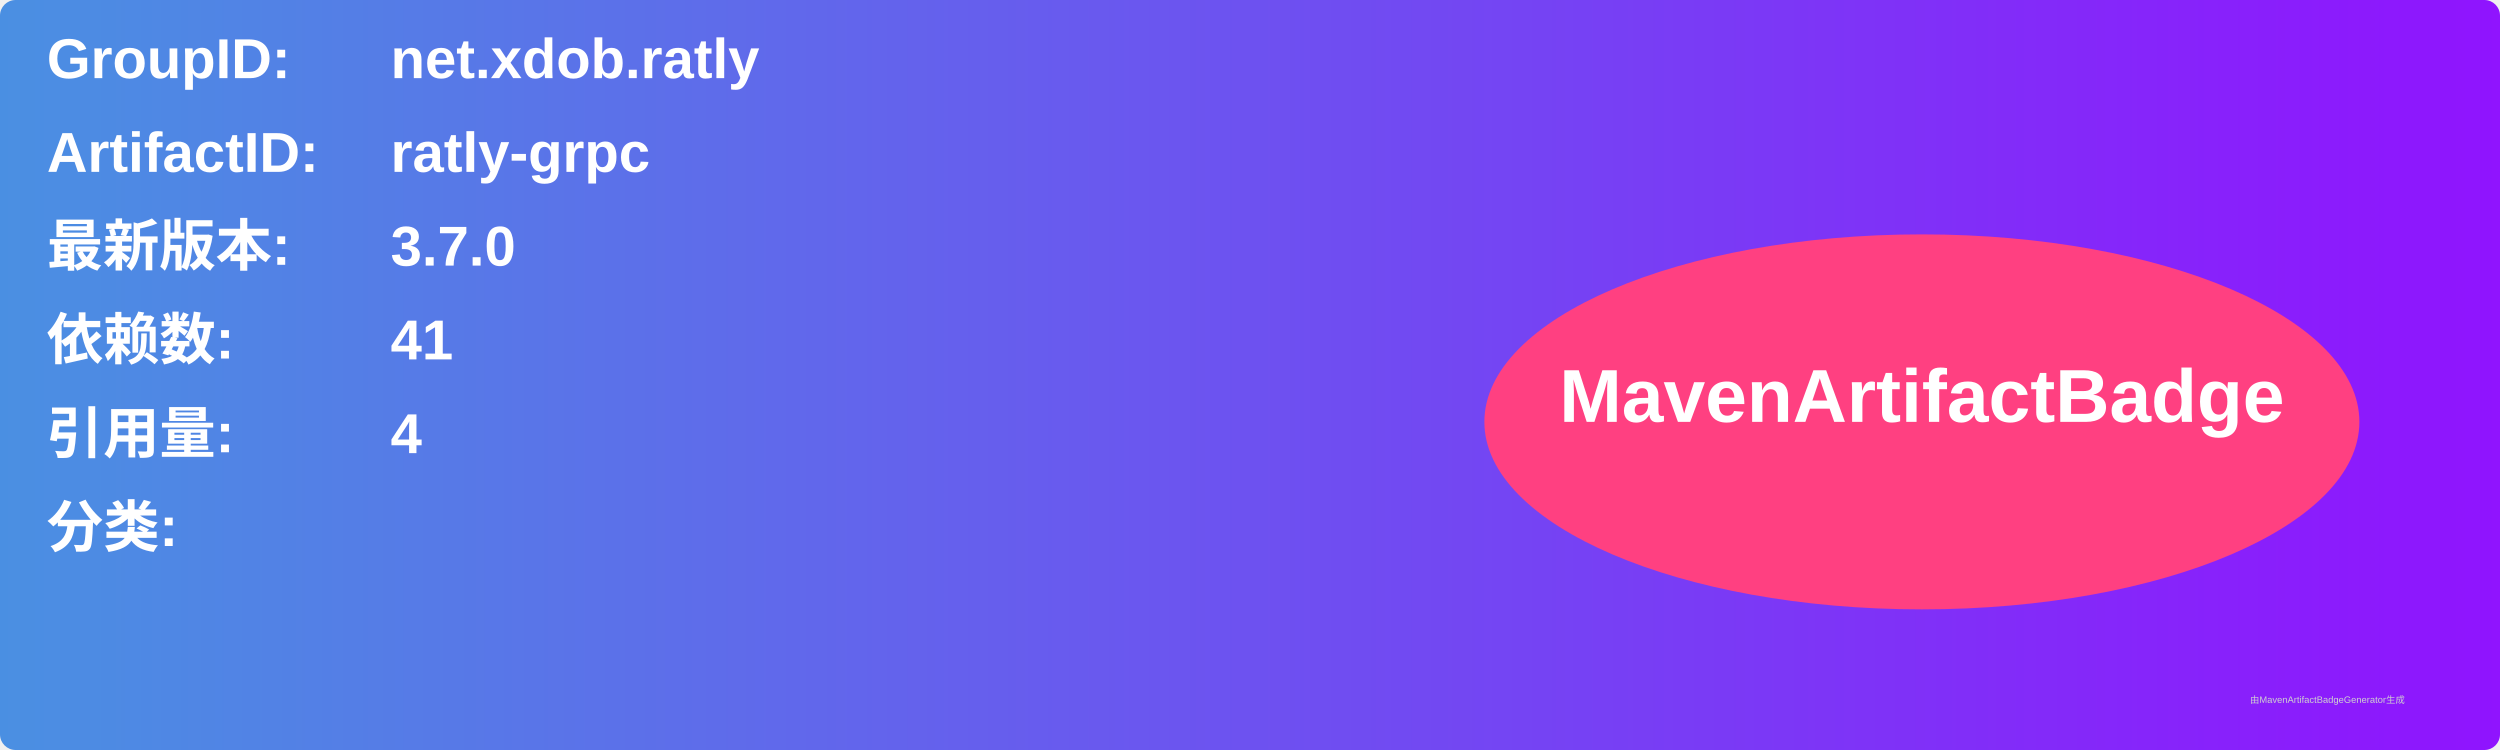
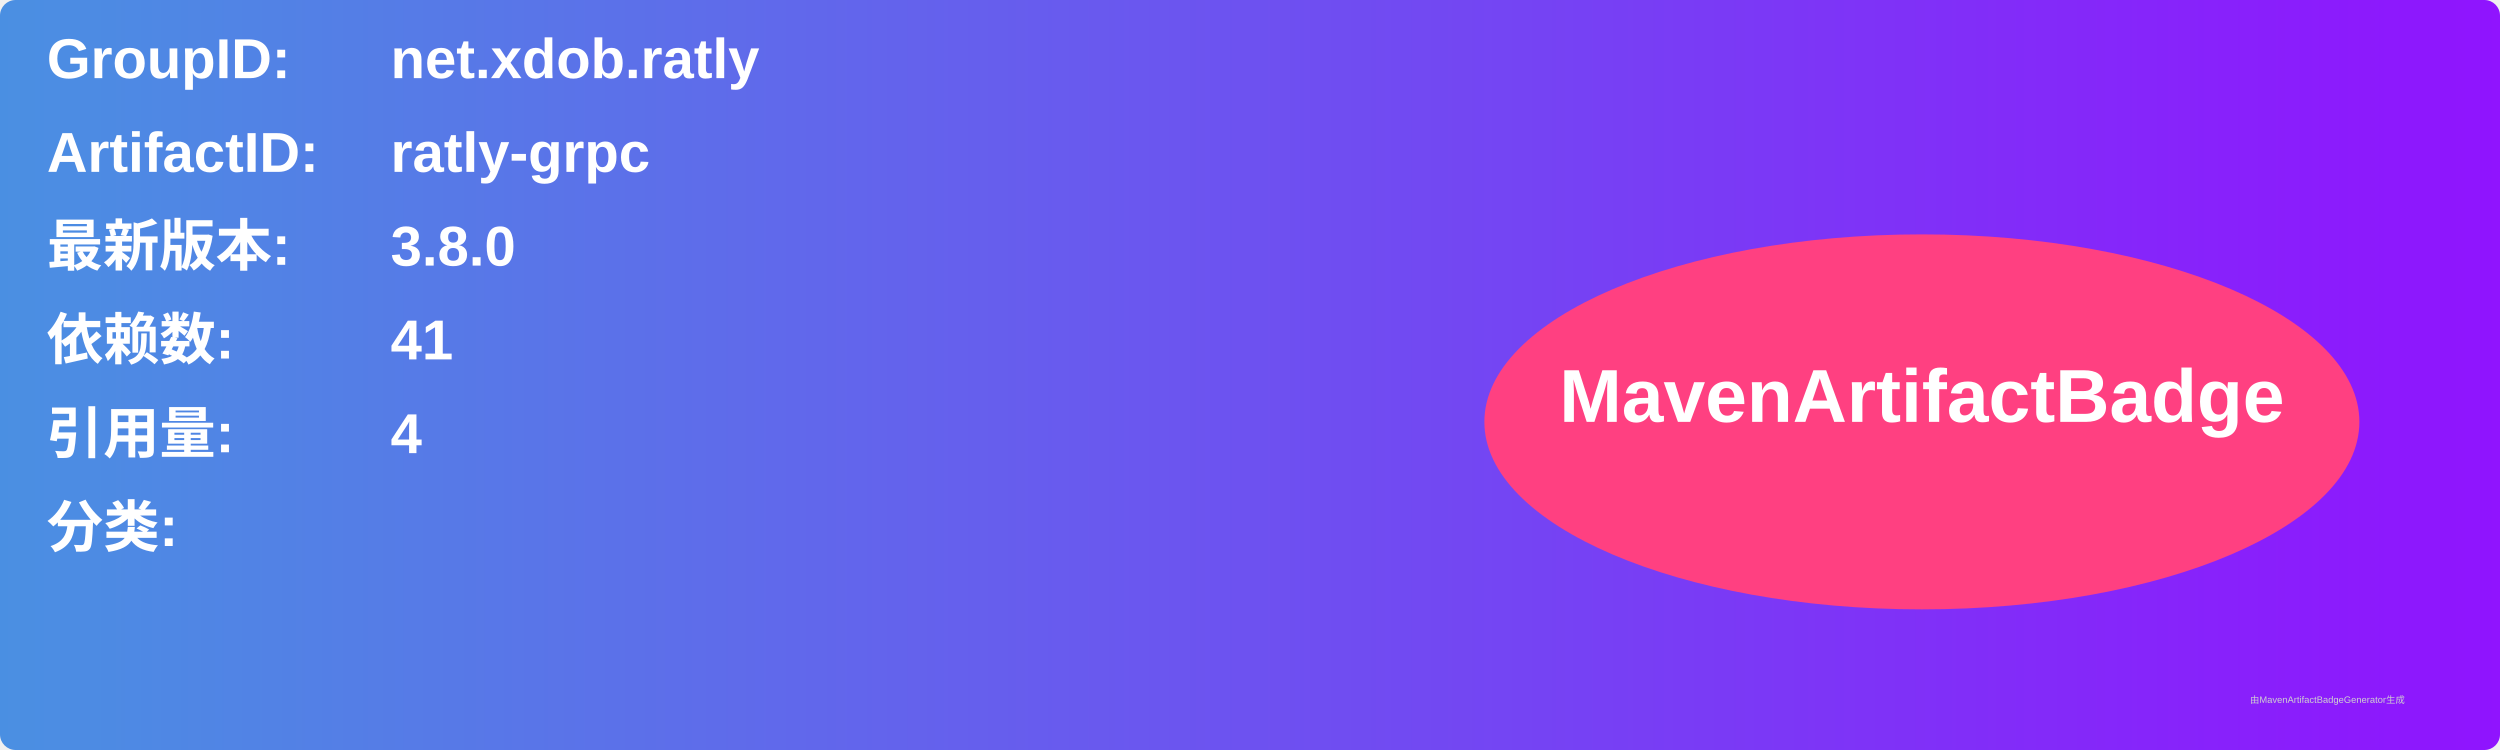
<svg xmlns="http://www.w3.org/2000/svg" width="800" height="240" viewBox="0 0 800 240">
  <linearGradient id="grad" x1="0%" y1="0%" x2="100%" y2="0%">
    <stop offset="0%" stop-color="#4a90e2" />
    <stop offset="100%" stop-color="#9013fe" />
  </linearGradient>
  <rect width="100%" height="100%" rx="5" ry="5" fill="url(#grad)" />
  <g transform="translate(15, 15)">
    <text x="0" y="10" font-family="Arial" font-size="18" fill="white" font-weight="bold" width="260">GroupID:</text>
    <text x="110" y="10" font-family="Arial" font-size="18" fill="white" font-weight="bold" width="460">net.xdob.ratly</text>
    <text x="0" y="40" font-family="Arial" font-size="18" fill="white" font-weight="bold" width="260">ArtifactID:</text>
    <text x="110" y="40" font-family="Arial" font-size="18" fill="white" font-weight="bold" width="460">ratly-grpc</text>
    <text x="0" y="70" font-family="Arial" font-size="18" fill="white" font-weight="bold">最新版本:</text>
    <text x="110" y="70" font-family="Arial" font-size="18" fill="white" font-weight="bold">
-       <tspan font-weight="bold">3.7.0</tspan>
+       <tspan font-weight="bold">3.8.0</tspan>
    </text>
    <text x="0" y="100" font-family="Arial" font-size="18" fill="white" font-weight="bold">依赖数: </text>
    <text x="110" y="100" font-family="Arial" font-size="18" fill="white">
      <tspan font-weight="bold">41</tspan>
    </text>
    <text x="0" y="130" font-family="Arial" font-size="18" fill="white" font-weight="bold">引用量: </text>
    <text x="110" y="130" font-family="Arial" font-size="18" fill="white">
      <tspan font-weight="bold">4</tspan>
    </text>
    <text x="0" y="160" font-family="Arial" font-size="18" fill="white" font-weight="bold">分类:</text>
    <text x="10" y="190" font-family="Arial" font-size="10" fill="white">
      <tspan font-weight="bold" />
    </text>
    <ellipse cx="600" cy="120" rx="140" ry="60" fill="#ff4081" />
    <text x="600" y="120" text-anchor="middle" font-family="Arial" font-size="24" fill="white" font-weight="bold">MavenArtifactBadge</text>
  </g>
  <text x="720" y="225" font-family="Arial" font-size="3" fill="#d0d0d0">由MavenArtifactBadgeGenerator生成</text>
</svg>
